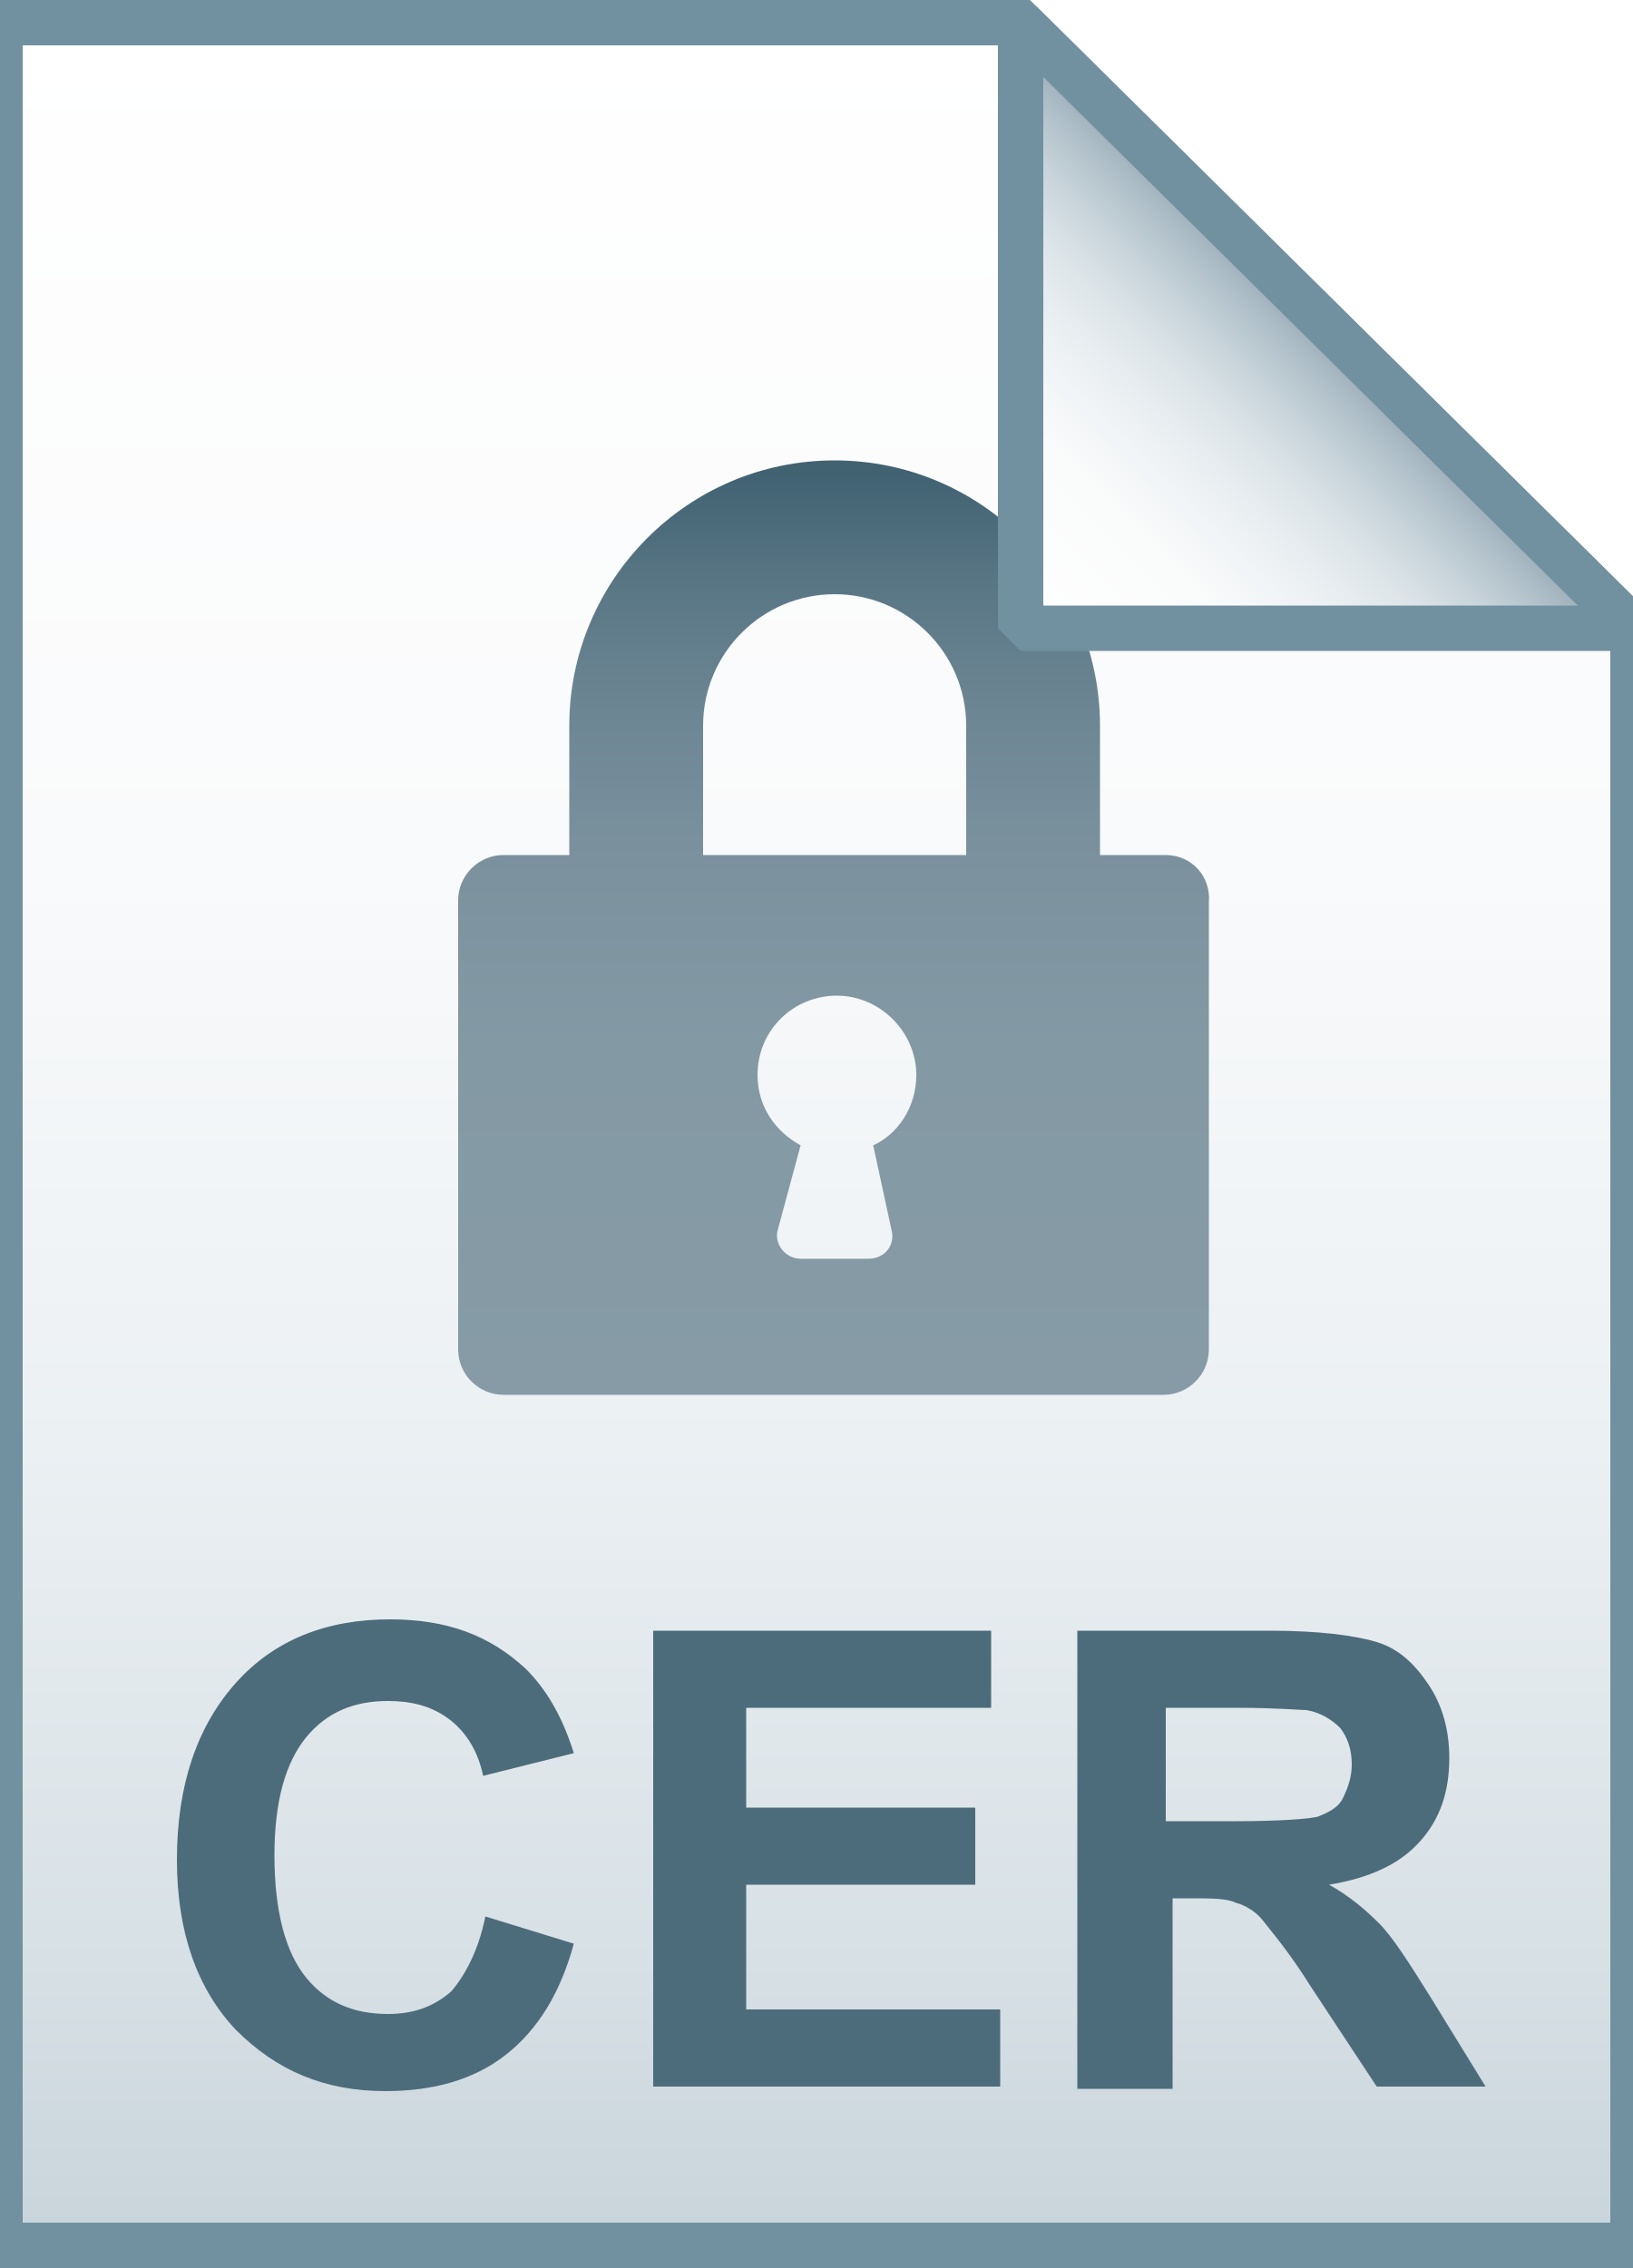
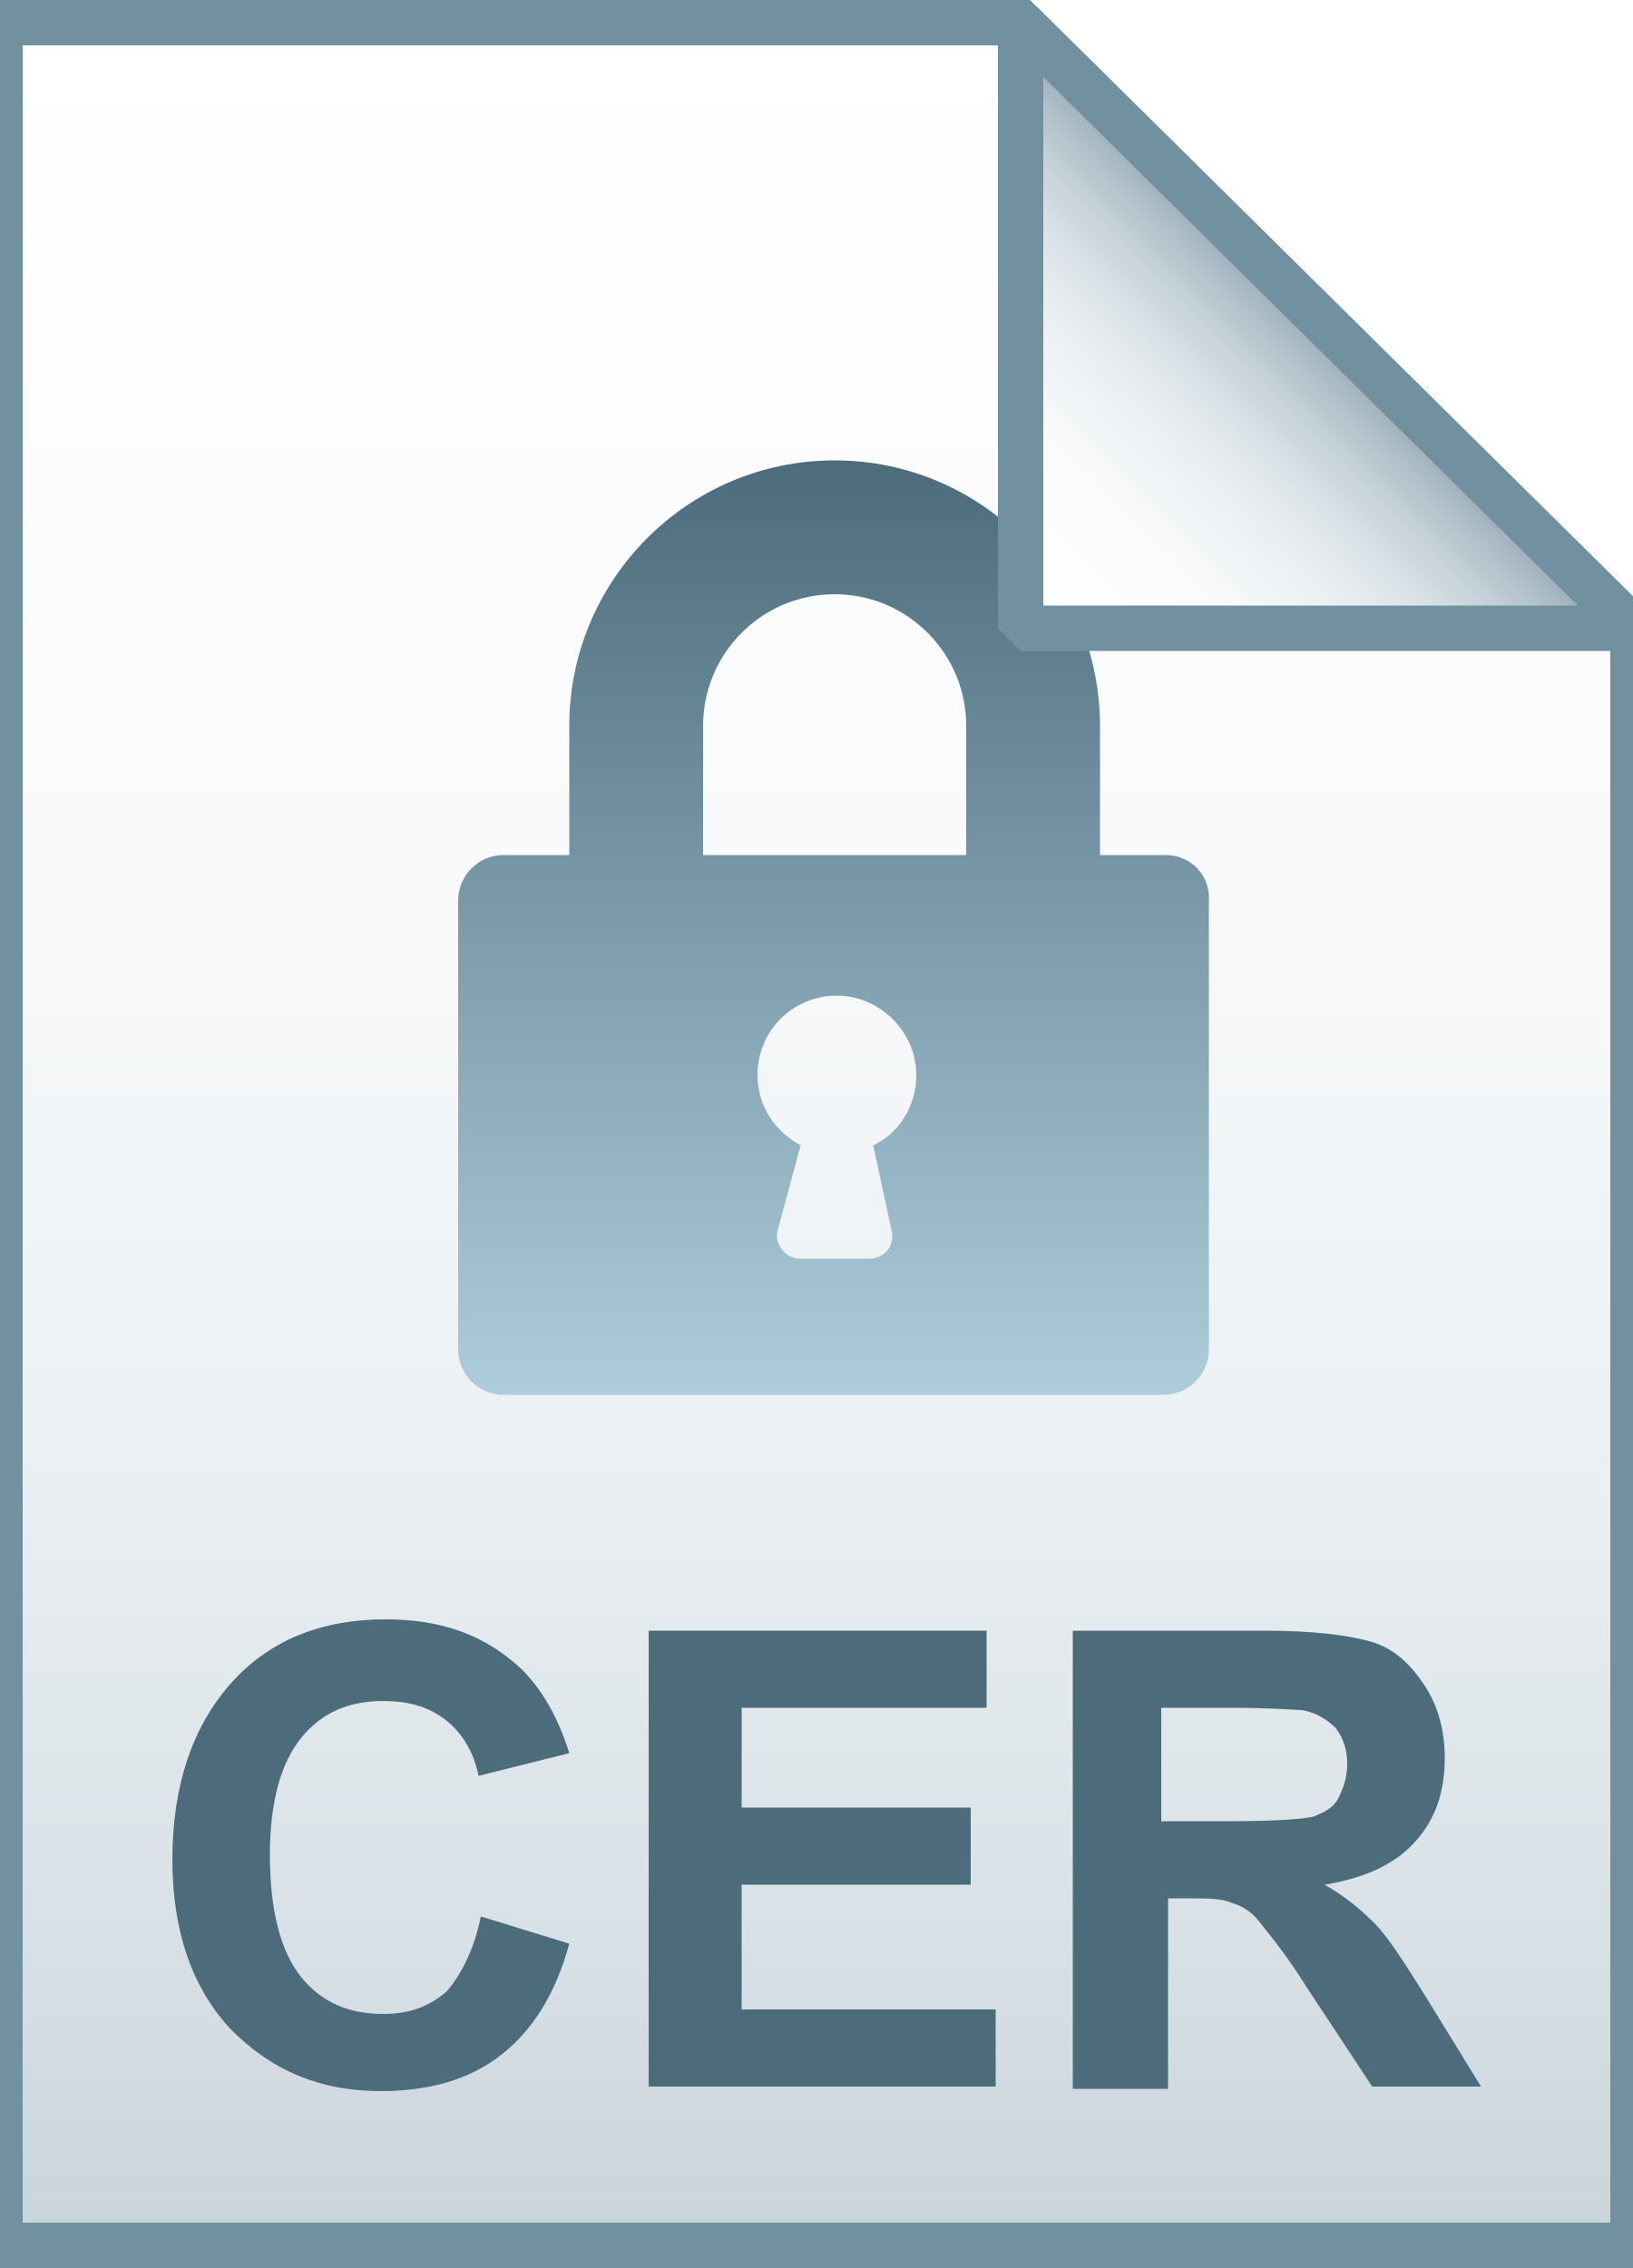
- <svg xmlns="http://www.w3.org/2000/svg" id="Layer_1" viewBox="0 0 72 100">
-   <style>.st0{fill:url(#SVGID_1_)}.st1{fill-opacity:0;stroke:#7191a1;stroke-width:2}.st2{fill:url(#SVGID_2_)}.st3{fill:url(#SVGID_3_)}.st4{fill-opacity:0;stroke:#7191a1;stroke-width:2;stroke-linejoin:bevel}.st5{enable-background:new}.st6{fill:#4c6c7b}</style>
-   <linearGradient id="SVGID_1_" gradientUnits="userSpaceOnUse" x1="36" y1="97" x2="36" y2="-1" gradientTransform="translate(0 2)">
-     <stop offset="0" stop-color="#c8d4db" />
-     <stop offset=".139" stop-color="#d8e1e6" />
-     <stop offset=".359" stop-color="#ebf0f3" />
-     <stop offset=".617" stop-color="#f9fafb" />
-     <stop offset="1" stop-color="#fff" />
+ <svg xmlns="http://www.w3.org/2000/svg" version="1.1" id="Layer_1" x="0px" y="0px" viewBox="0 0 72 100" style="enable-background:new 0 0 72 100;" xml:space="preserve">
+   <style type="text/css">
+ 	.st0{fill:url(#SVGID_1_);}
+ 	.st1{fill-opacity:0;stroke:#7191A1;stroke-width:2;}
+ 	.st2{fill:url(#SVGID_2_);}
+ 	.st3{fill:url(#SVGID_3_);}
+ 	.st4{fill-opacity:0;stroke:#7191A1;stroke-width:2;stroke-linejoin:bevel;}
+ 	.st5{enable-background:new    ;}
+ 	.st6{fill:#4C6C7B;}
+ </style>
+   <g>
+     <linearGradient id="SVGID_1_" gradientUnits="userSpaceOnUse" x1="36" y1="97" x2="36" y2="-1" gradientTransform="matrix(1 0 0 1 0 2)">
+       <stop offset="0" style="stop-color:#C8D4DB" />
+       <stop offset="0.139" style="stop-color:#D8E1E6" />
+       <stop offset="0.359" style="stop-color:#EBF0F3" />
+       <stop offset="0.617" style="stop-color:#F9FAFB" />
+       <stop offset="1" style="stop-color:#FFFFFF" />
+     </linearGradient>
+     <path class="st0" d="M45,1l27,26.7V99H0V1H45z" />
+     <path class="st1" d="M45,1l27,26.7V99H0V1H45z" />
+   </g>
+   <linearGradient id="SVGID_2_" gradientUnits="userSpaceOnUse" x1="36.8" y1="61.589" x2="36.8" y2="20.333">
+     <stop offset="0" style="stop-color:#ADCCDC" />
+     <stop offset="1" style="stop-color:#4C6C7B" />
  </linearGradient>
-   <path class="st0" d="M45 1l27 26.7V99H0V1h45z" />
-   <path class="st1" d="M45 1l27 26.7V99H0V1h45z" />
-   <linearGradient id="SVGID_2_" gradientUnits="userSpaceOnUse" x1="36.8" y1="61.589" x2="36.8" y2="20.333">
-     <stop offset="0" stop-color="#869ba6" />
-     <stop offset=".379" stop-color="#8399a4" />
-     <stop offset=".576" stop-color="#7b929e" />
-     <stop offset=".731" stop-color="#6d8694" />
-     <stop offset=".863" stop-color="#5a7785" />
-     <stop offset=".981" stop-color="#426373" />
-     <stop offset=".99" stop-color="#416271" />
-   </linearGradient>
-   <path class="st2" d="M51.4 37.7h-2.9V32c0-6.4-5.2-11.7-11.7-11.7S25.1 25.6 25.1 32v5.7h-2.9c-1.1 0-2 .9-2 2v19.8c0 1.1.9 2 2 2h29.1c1.1 0 2-.9 2-2V39.8c.1-1.2-.8-2.1-1.9-2.1zM39.3 54.2c.2.7-.3 1.3-1 1.3h-3c-.7 0-1.2-.7-1-1.3l1-3.7c-1.1-.6-1.9-1.7-1.9-3.1 0-2 1.6-3.5 3.5-3.5s3.5 1.6 3.5 3.5c0 1.4-.8 2.6-1.9 3.1l.8 3.7zm3.3-16.5H31V32c0-3.2 2.6-5.8 5.8-5.8s5.8 2.6 5.8 5.8v5.7z" />
-   <linearGradient id="SVGID_3_" gradientUnits="userSpaceOnUse" x1="45.037" y1="25.813" x2="58.537" y2="12.313" gradientTransform="translate(0 2)">
-     <stop offset="0" stop-color="#fff" />
-     <stop offset=".35" stop-color="#fafbfb" />
-     <stop offset=".532" stop-color="#edf1f4" />
-     <stop offset=".675" stop-color="#dde5e9" />
-     <stop offset=".799" stop-color="#c7d3da" />
-     <stop offset=".908" stop-color="#adbdc7" />
-     <stop offset="1" stop-color="#92a5b0" />
-   </linearGradient>
-   <path class="st3" d="M45 1l27 26.7H45V1z" />
-   <path class="st4" d="M45 1l27 26.7H45V1z" />
+   <path class="st2" d="M51.4,37.7h-2.9V32c0-6.4-5.2-11.7-11.7-11.7S25.1,25.6,25.1,32v5.7h-2.9c-1.1,0-2,0.9-2,2v19.8  c0,1.1,0.9,2,2,2h29.1c1.1,0,2-0.9,2-2V39.8C53.4,38.6,52.5,37.7,51.4,37.7z M39.3,54.2c0.2,0.7-0.3,1.3-1,1.3h-3  c-0.7,0-1.2-0.7-1-1.3l1-3.7c-1.1-0.6-1.9-1.7-1.9-3.1c0-2,1.6-3.5,3.5-3.5s3.5,1.6,3.5,3.5c0,1.4-0.8,2.6-1.9,3.1L39.3,54.2z   M42.6,37.7H31V32c0-3.2,2.6-5.8,5.8-5.8s5.8,2.6,5.8,5.8L42.6,37.7L42.6,37.7z" />
+   <g>
+     <linearGradient id="SVGID_3_" gradientUnits="userSpaceOnUse" x1="45.037" y1="25.813" x2="58.537" y2="12.313" gradientTransform="matrix(1 0 0 1 0 2)">
+       <stop offset="0" style="stop-color:#FFFFFF" />
+       <stop offset="0.35" style="stop-color:#FAFBFB" />
+       <stop offset="0.532" style="stop-color:#EDF1F4" />
+       <stop offset="0.675" style="stop-color:#DDE5E9" />
+       <stop offset="0.799" style="stop-color:#C7D3DA" />
+       <stop offset="0.908" style="stop-color:#ADBDC7" />
+       <stop offset="1" style="stop-color:#92A5B0" />
+     </linearGradient>
+     <path class="st3" d="M45,1l27,26.7H45V1z" />
+     <path class="st4" d="M45,1l27,26.7H45V1z" />
+   </g>
  <g class="st5">
-     <path class="st6" d="M21.4 84.5l3.9 1.2c-.6 2.2-1.6 3.8-3 4.9-1.4 1.1-3.2 1.6-5.3 1.6-2.7 0-4.8-.9-6.6-2.7-1.7-1.8-2.6-4.3-2.6-7.5 0-3.3.9-5.9 2.6-7.8s4-2.8 6.8-2.8c2.5 0 4.4.7 6 2.2.9.9 1.6 2.1 2.1 3.7l-4 1c-.2-1-.7-1.9-1.5-2.5s-1.7-.8-2.7-.8c-1.5 0-2.7.5-3.6 1.6-.9 1.1-1.4 2.8-1.4 5.2 0 2.5.5 4.3 1.4 5.4.9 1.1 2.1 1.6 3.6 1.6 1.1 0 2-.3 2.8-1 .6-.7 1.2-1.8 1.5-3.3zm7.4 7.4v-20h14.9v3.4H32.9v4.4H43v3.4H32.9v5.5h11.2V92H28.8zm18.7 0v-20H56c2.1 0 3.7.2 4.7.5s1.7 1 2.3 1.9c.6.9.9 2 .9 3.2 0 1.5-.4 2.7-1.3 3.7s-2.2 1.6-4 1.9c.9.5 1.6 1.1 2.2 1.7.6.6 1.3 1.7 2.3 3.3l2.4 3.9h-4.8l-2.9-4.4c-1-1.6-1.8-2.5-2.1-2.9s-.8-.7-1.2-.8c-.4-.2-1.1-.2-2-.2h-.8v8.4h-4.2zm4-11.6h3c1.9 0 3.2-.1 3.6-.2.5-.2.9-.4 1.1-.8s.4-.9.4-1.5c0-.7-.2-1.2-.5-1.6-.4-.4-.9-.7-1.5-.8-.3 0-1.3-.1-3-.1h-3.2v5z" />
+     <path class="st6" d="M21.2,84.5l3.9,1.2c-0.6,2.2-1.6,3.8-3,4.9c-1.4,1.1-3.2,1.6-5.3,1.6c-2.7,0-4.8-0.9-6.6-2.7   c-1.7-1.8-2.6-4.3-2.6-7.5c0-3.3,0.9-5.9,2.6-7.8s4-2.8,6.8-2.8c2.5,0,4.4,0.7,6,2.2c0.9,0.9,1.6,2.1,2.1,3.7l-4,1   c-0.2-1-0.7-1.9-1.5-2.5S17.9,75,16.9,75c-1.5,0-2.7,0.5-3.6,1.6c-0.9,1.1-1.4,2.8-1.4,5.2c0,2.5,0.5,4.3,1.4,5.4   c0.9,1.1,2.1,1.6,3.6,1.6c1.1,0,2-0.3,2.8-1C20.3,87.1,20.9,86,21.2,84.5z" />
+     <path class="st6" d="M28.6,91.9v-20h14.9v3.4H32.7v4.4h10.1v3.4H32.7v5.5h11.2v3.4H28.6z" />
+     <path class="st6" d="M47.3,91.9v-20h8.5c2.1,0,3.7,0.2,4.7,0.5s1.7,1,2.3,1.9c0.6,0.9,0.9,2,0.9,3.2c0,1.5-0.4,2.7-1.3,3.7   c-0.9,1-2.2,1.6-4,1.9c0.9,0.5,1.6,1.1,2.2,1.7c0.6,0.6,1.3,1.7,2.3,3.3l2.4,3.9h-4.8l-2.9-4.4c-1-1.6-1.8-2.5-2.1-2.9   s-0.8-0.7-1.2-0.8c-0.4-0.2-1.1-0.2-2-0.2h-0.8v8.4H47.3z M51.3,80.3h3c1.9,0,3.2-0.1,3.6-0.2c0.5-0.2,0.9-0.4,1.1-0.8   s0.4-0.9,0.4-1.5c0-0.7-0.2-1.2-0.5-1.6c-0.4-0.4-0.9-0.7-1.5-0.8c-0.3,0-1.3-0.1-3-0.1h-3.2V80.3z" />
  </g>
</svg>
